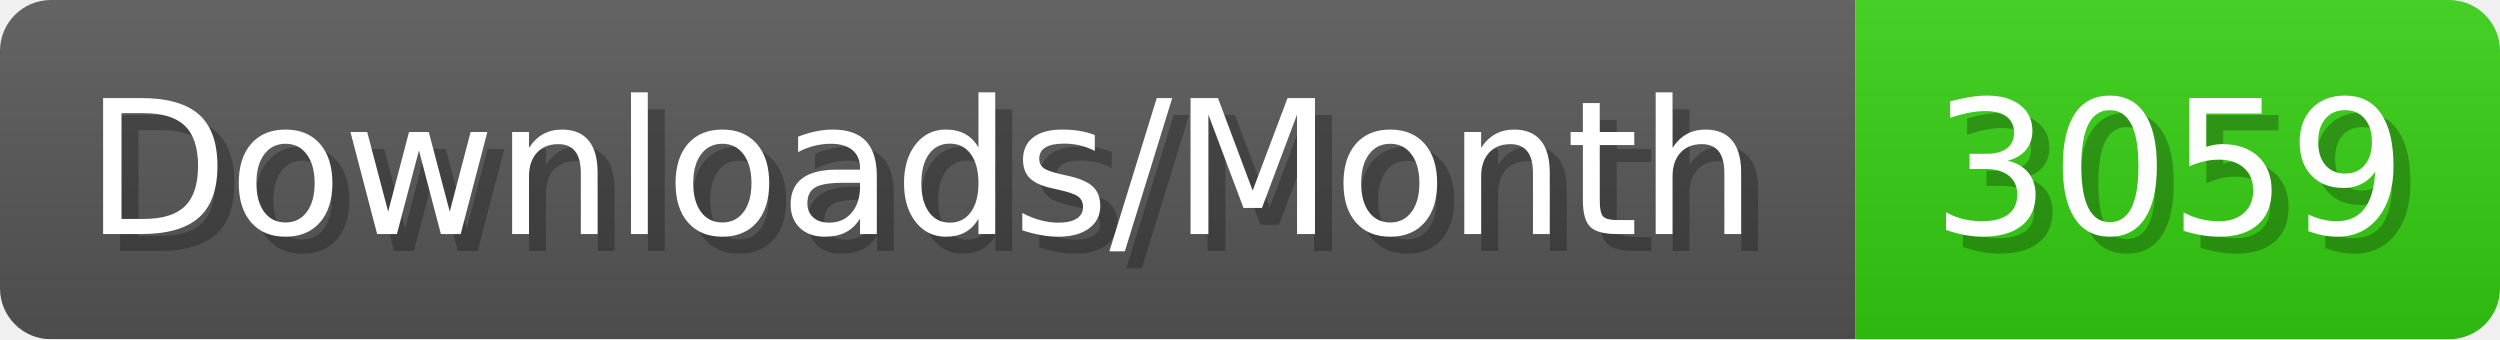
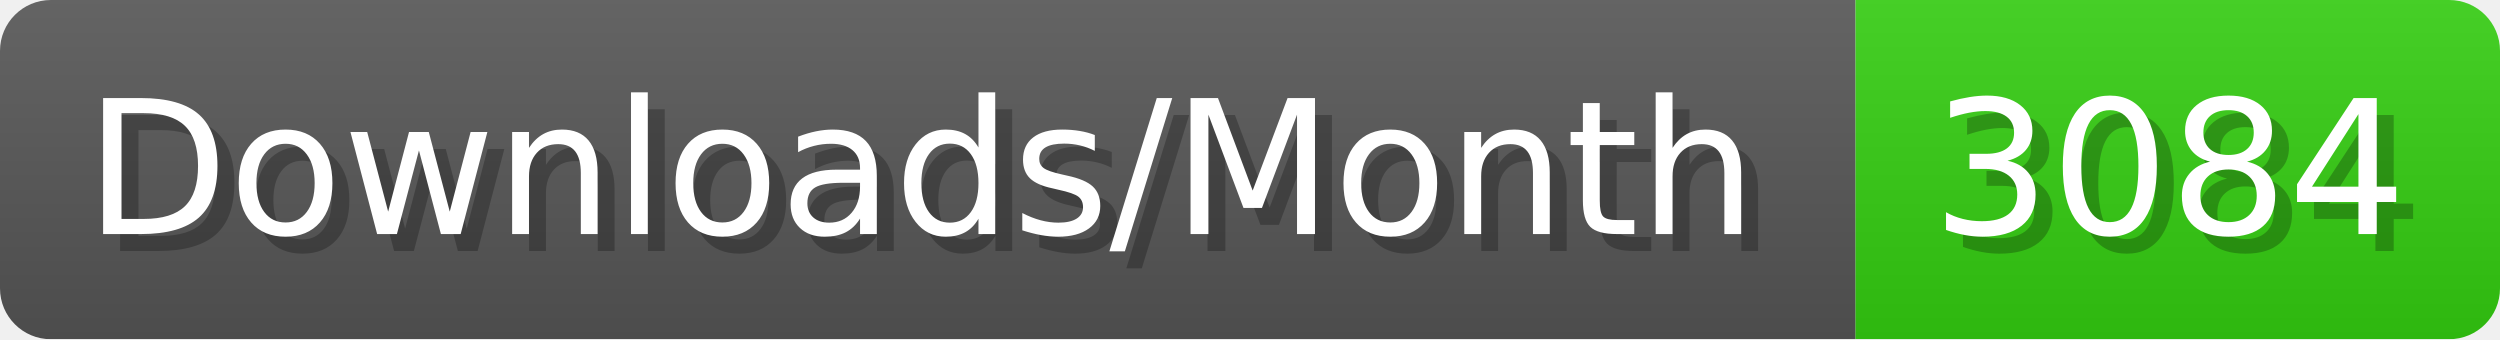
- <svg xmlns="http://www.w3.org/2000/svg" width="147.4" height="20" viewBox="0 0 1474 200" role="img" aria-label="Downloads/Month: 3059">
+ <svg xmlns="http://www.w3.org/2000/svg" width="147.4" height="20" viewBox="0 0 1474 200" role="img" aria-label="Downloads/Month: 3084">
  <linearGradient id="YlXUI" x2="0" y2="100%">
    <stop offset="0" stop-opacity=".1" stop-color="#EEE" />
    <stop offset="1" stop-opacity=".1" />
  </linearGradient>
  <mask id="JHhop">
    <rect width="1474" height="200" rx="30" fill="#FFF" />
  </mask>
  <g mask="url(#JHhop)">
    <rect width="1094" height="200" fill="#555" />
    <rect width="380" height="200" fill="#3C1" x="1094" />
    <rect width="1474" height="200" fill="url(#YlXUI)" />
  </g>
  <g aria-hidden="true" fill="#fff" text-anchor="start" font-family="Verdana,DejaVu Sans,sans-serif" font-size="110">
    <text x="60" y="148" textLength="994" fill="#000" opacity="0.25">Downloads/Month</text>
    <text x="50" y="138" textLength="994">Downloads/Month</text>
-     <text x="1149" y="148" textLength="280" fill="#000" opacity="0.25">3059</text>
-     <text x="1139" y="138" textLength="280">3059</text>
+     <text x="1149" y="148" textLength="280" fill="#000" opacity="0.25">3084</text>
+     <text x="1139" y="138" textLength="280">3084</text>
  </g>
</svg>
